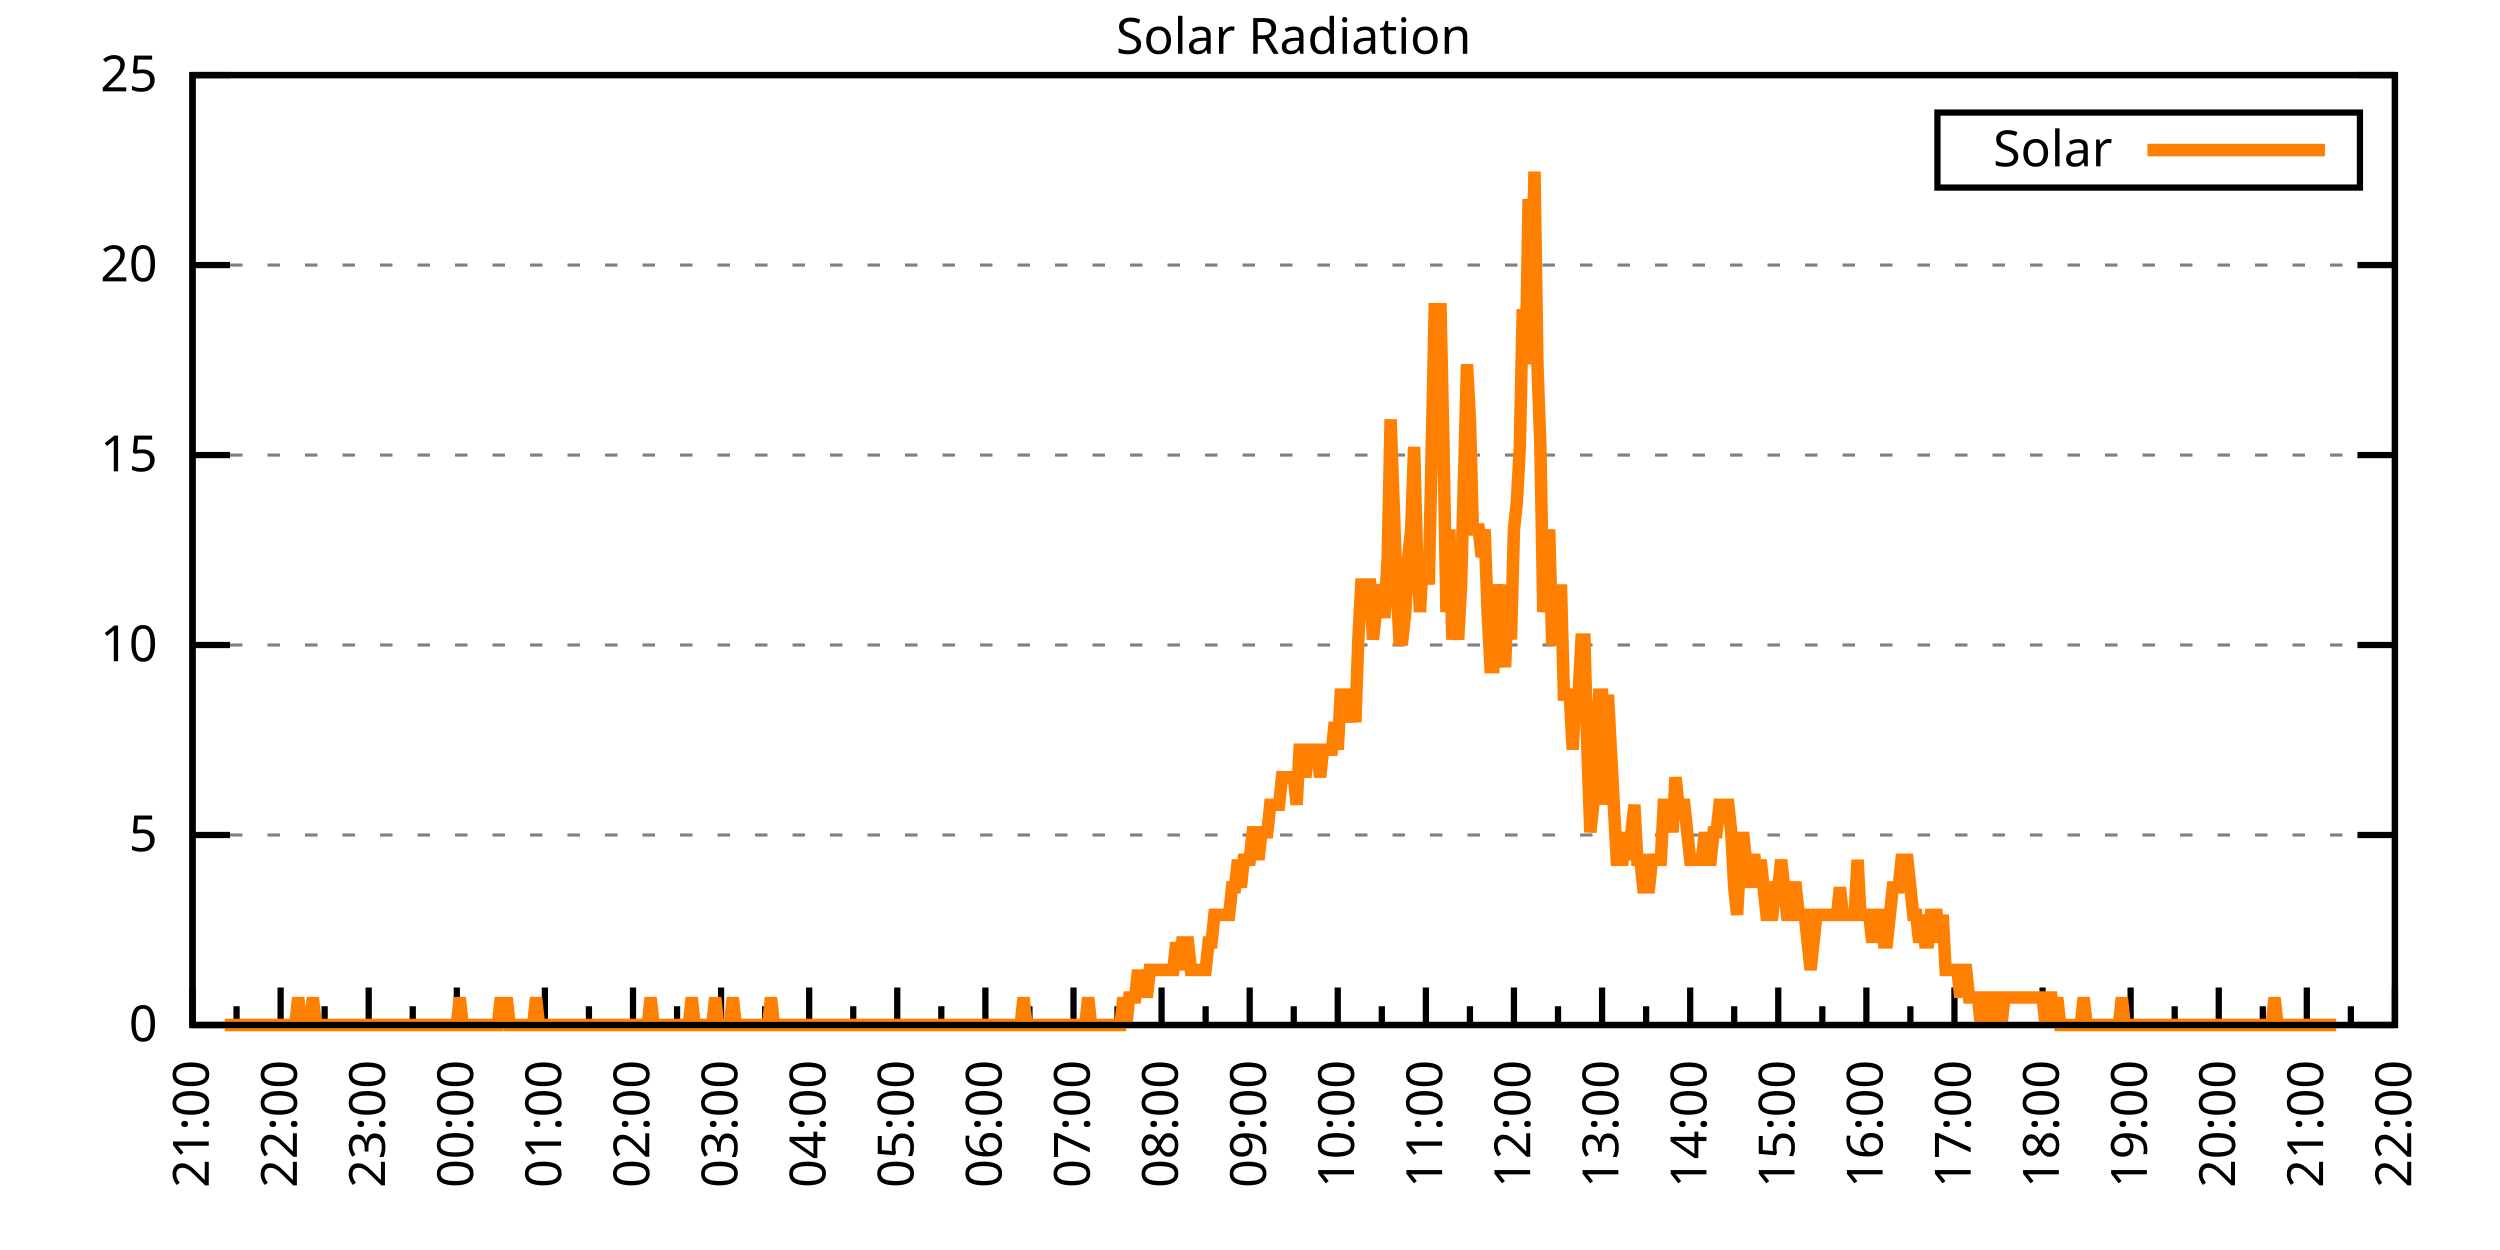
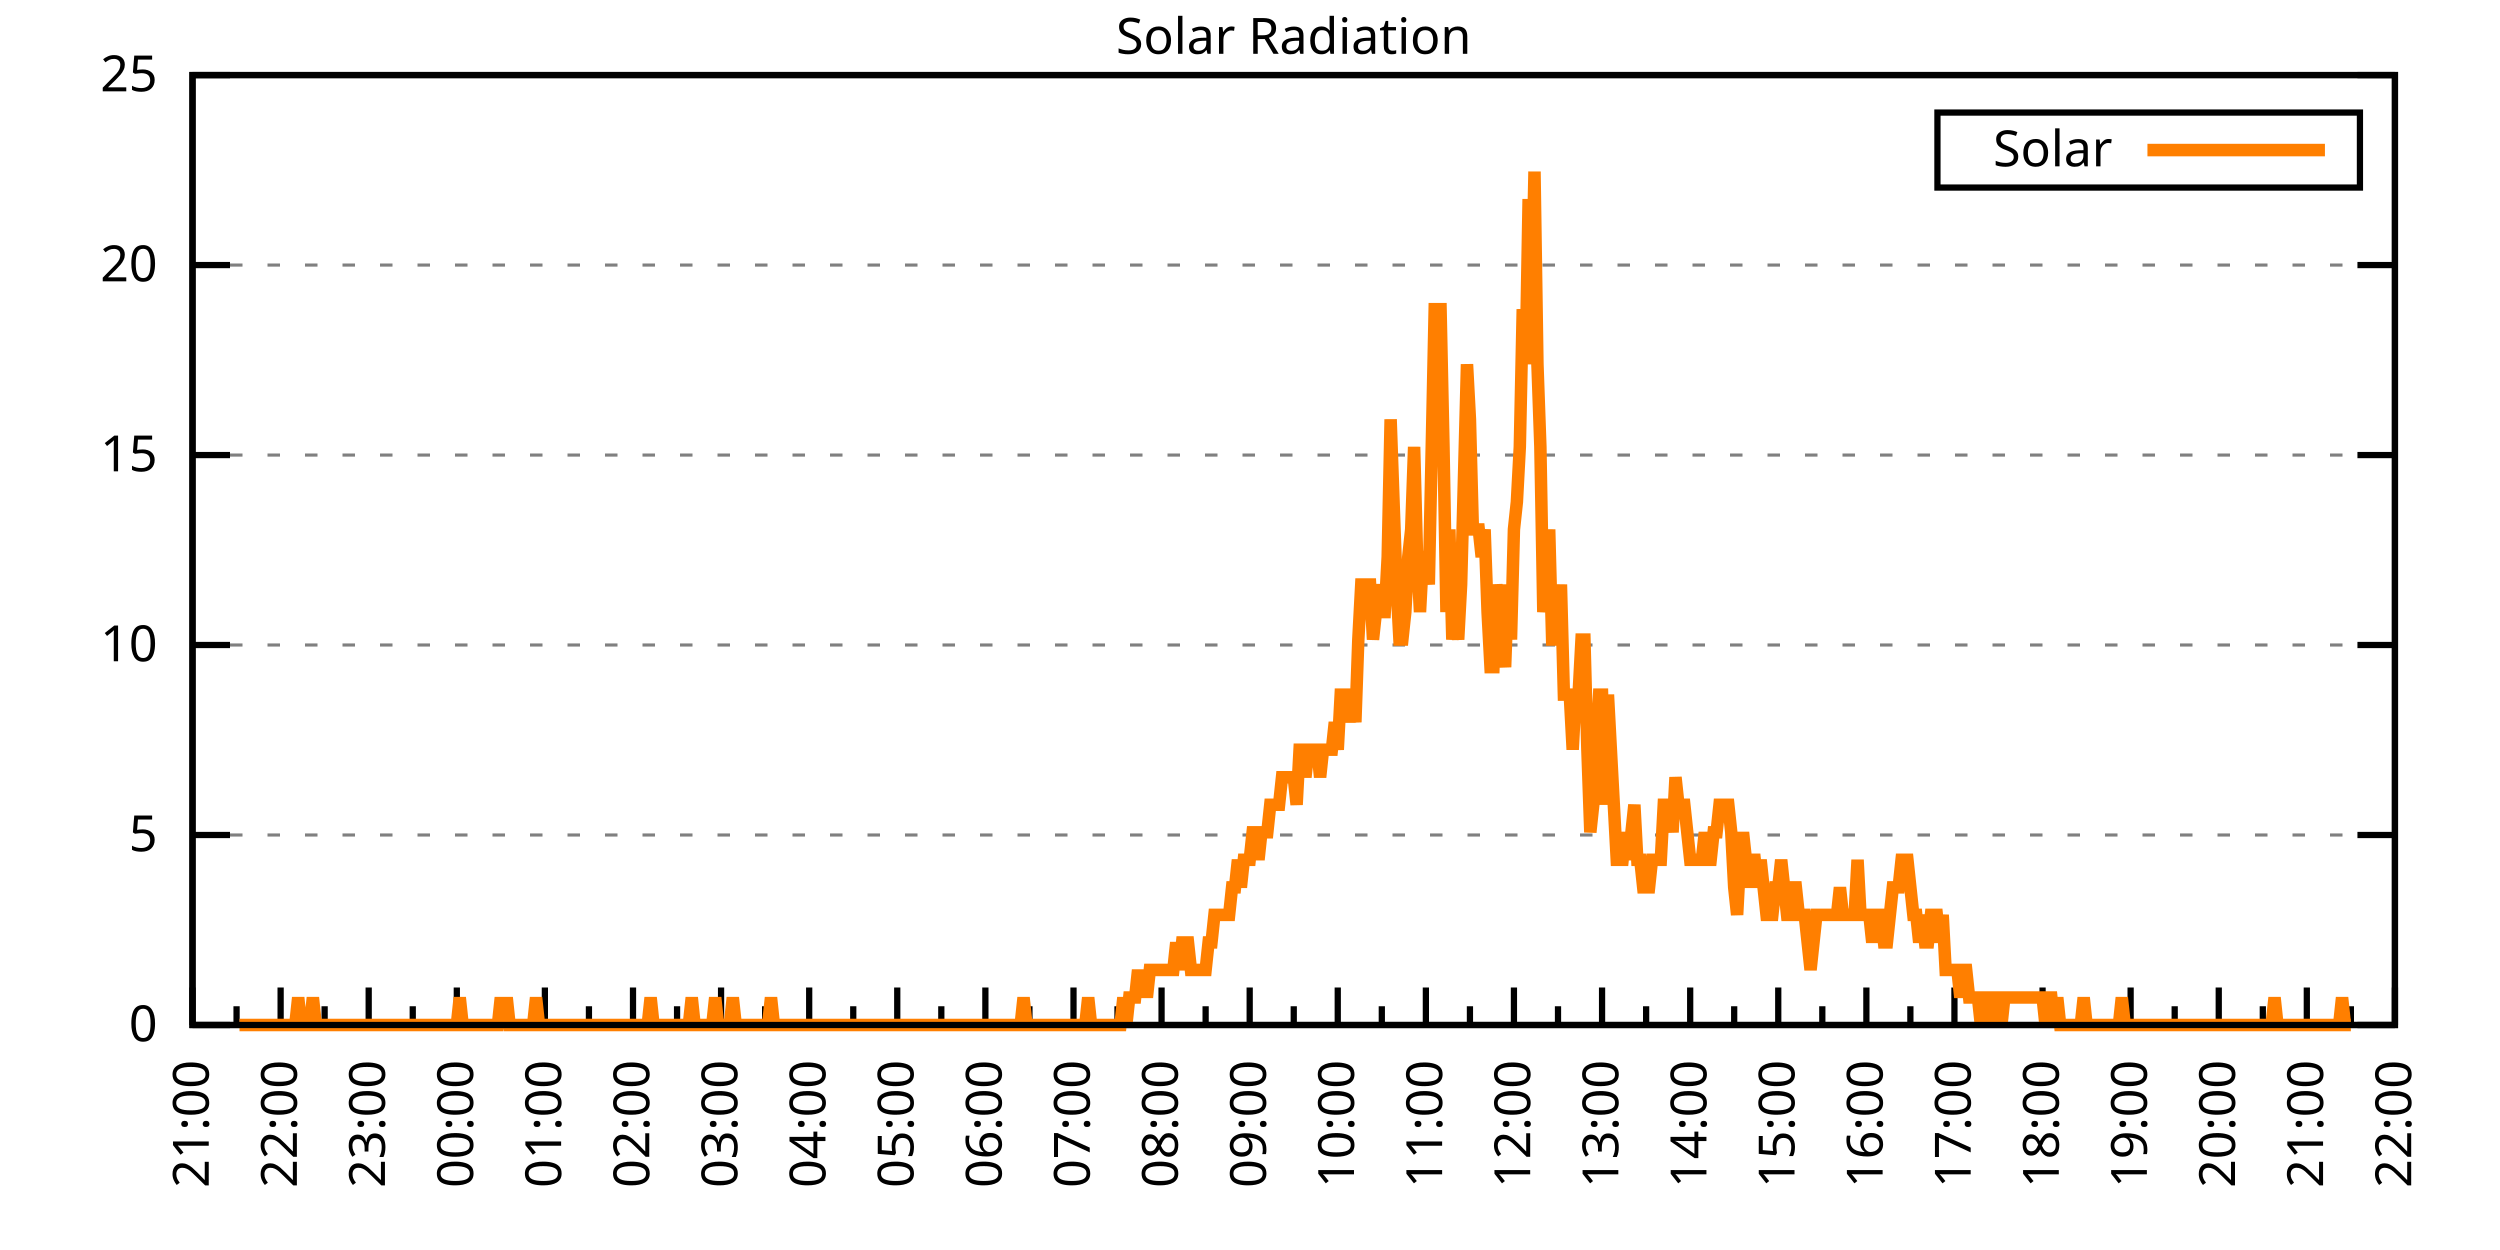
<svg xmlns="http://www.w3.org/2000/svg" xmlns:xlink="http://www.w3.org/1999/xlink" width="400" height="200" viewBox="0 0 400 200">
  <g id="gnuplot_canvas">
    <rect x="0" y="0" width="400" height="200" fill="none" />
    <defs>
      <circle id="gpDot" r="0.5" stroke-width="0.5" stroke="currentColor" />
      <path id="gpPt0" stroke-width="0.333" stroke="currentColor" d="M-1,0 h2 M0,-1 v2" />
      <path id="gpPt1" stroke-width="0.333" stroke="currentColor" d="M-1,-1 L1,1 M1,-1 L-1,1" />
      <path id="gpPt2" stroke-width="0.333" stroke="currentColor" d="M-1,0 L1,0 M0,-1 L0,1 M-1,-1 L1,1 M-1,1 L1,-1" />
      <rect id="gpPt3" stroke-width="0.333" stroke="currentColor" x="-1" y="-1" width="2" height="2" />
      <rect id="gpPt4" stroke-width="0.333" stroke="currentColor" fill="currentColor" x="-1" y="-1" width="2" height="2" />
      <circle id="gpPt5" stroke-width="0.333" stroke="currentColor" cx="0" cy="0" r="1" />
      <use xlink:href="#gpPt5" id="gpPt6" fill="currentColor" stroke="none" />
      <path id="gpPt7" stroke-width="0.333" stroke="currentColor" d="M0,-1.33 L-1.33,0.67 L1.33,0.67 z" />
      <use xlink:href="#gpPt7" id="gpPt8" fill="currentColor" stroke="none" />
      <use xlink:href="#gpPt7" id="gpPt9" stroke="currentColor" transform="rotate(180)" />
      <use xlink:href="#gpPt9" id="gpPt10" fill="currentColor" stroke="none" />
      <use xlink:href="#gpPt3" id="gpPt11" stroke="currentColor" transform="rotate(45)" />
      <use xlink:href="#gpPt11" id="gpPt12" fill="currentColor" stroke="none" />
      <path id="gpPt13" stroke-width="0.333" stroke="currentColor" d="M0,1.330 L1.265,0.411 L0.782,-1.067 L-0.782,-1.076 L-1.265,0.411 z" />
      <use xlink:href="#gpPt13" id="gpPt14" fill="currentColor" stroke="none" />
      <filter id="textbox" filterUnits="objectBoundingBox" x="0" y="0" height="1" width="1">
        <feFlood flood-color="white" flood-opacity="1" result="bgnd" />
        <feComposite in="SourceGraphic" in2="bgnd" operator="atop" />
      </filter>
      <filter id="greybox" filterUnits="objectBoundingBox" x="0" y="0" height="1" width="1">
        <feFlood flood-color="lightgrey" flood-opacity="1" result="grey" />
        <feComposite in="SourceGraphic" in2="grey" operator="atop" />
      </filter>
    </defs>
    <g fill="none" color="white" stroke="currentColor" stroke-width="1.00" stroke-linecap="butt" stroke-linejoin="miter">
</g>
    <g fill="none" color="black" stroke="currentColor" stroke-width="1.00" stroke-linecap="butt" stroke-linejoin="miter">
      <g stroke="none" shape-rendering="crispEdges">
        <polygon fill="rgb(255, 255, 255)" points="30.80,164.00 383.18,164.00 383.18,12.02 30.80,12.02 " />
      </g>
    </g>
    <g fill="none" color="black" stroke="currentColor" stroke-width="1.00" stroke-linecap="butt" stroke-linejoin="miter">
</g>
    <g fill="none" color="black" stroke="black" stroke-width="0.50" stroke-linecap="butt" stroke-linejoin="miter">
</g>
    <g fill="none" color="gray" stroke="currentColor" stroke-width="0.50" stroke-linecap="butt" stroke-linejoin="miter">
      <path stroke="gray" stroke-dasharray="2,4" class="gridline" d="M30.80,164.00 L383.19,164.00  " />
    </g>
    <g fill="none" color="gray" stroke="gray" stroke-width="1.00" stroke-linecap="butt" stroke-linejoin="miter">
</g>
    <g fill="none" color="black" stroke="currentColor" stroke-width="1.00" stroke-linecap="butt" stroke-linejoin="miter">
      <path stroke="black" d="M30.80,164.00 L36.80,164.00 M383.19,164.00 L377.19,164.00  " />
      <g transform="translate(25.20,166.60)" stroke="none" fill="black" font-family="Sans" font-size="8.00" text-anchor="end">
        <text>
          <tspan font-family="Sans"> 0</tspan>
        </text>
      </g>
    </g>
    <g fill="none" color="black" stroke="currentColor" stroke-width="1.00" stroke-linecap="butt" stroke-linejoin="miter">
</g>
    <g fill="none" color="black" stroke="black" stroke-width="0.50" stroke-linecap="butt" stroke-linejoin="miter">
</g>
    <g fill="none" color="gray" stroke="currentColor" stroke-width="0.50" stroke-linecap="butt" stroke-linejoin="miter">
      <path stroke="gray" stroke-dasharray="2,4" class="gridline" d="M30.80,133.60 L383.19,133.60  " />
    </g>
    <g fill="none" color="gray" stroke="gray" stroke-width="1.00" stroke-linecap="butt" stroke-linejoin="miter">
</g>
    <g fill="none" color="black" stroke="currentColor" stroke-width="1.00" stroke-linecap="butt" stroke-linejoin="miter">
      <path stroke="black" d="M30.80,133.60 L36.80,133.60 M383.19,133.60 L377.19,133.60  " />
      <g transform="translate(25.20,136.20)" stroke="none" fill="black" font-family="Sans" font-size="8.00" text-anchor="end">
        <text>
          <tspan font-family="Sans"> 5</tspan>
        </text>
      </g>
    </g>
    <g fill="none" color="black" stroke="currentColor" stroke-width="1.00" stroke-linecap="butt" stroke-linejoin="miter">
</g>
    <g fill="none" color="black" stroke="black" stroke-width="0.50" stroke-linecap="butt" stroke-linejoin="miter">
</g>
    <g fill="none" color="gray" stroke="currentColor" stroke-width="0.50" stroke-linecap="butt" stroke-linejoin="miter">
      <path stroke="gray" stroke-dasharray="2,4" class="gridline" d="M30.80,103.20 L383.19,103.20  " />
    </g>
    <g fill="none" color="gray" stroke="gray" stroke-width="1.00" stroke-linecap="butt" stroke-linejoin="miter">
</g>
    <g fill="none" color="black" stroke="currentColor" stroke-width="1.00" stroke-linecap="butt" stroke-linejoin="miter">
      <path stroke="black" d="M30.80,103.20 L36.80,103.20 M383.19,103.20 L377.19,103.20  " />
      <g transform="translate(25.20,105.80)" stroke="none" fill="black" font-family="Sans" font-size="8.00" text-anchor="end">
        <text>
          <tspan font-family="Sans"> 10</tspan>
        </text>
      </g>
    </g>
    <g fill="none" color="black" stroke="currentColor" stroke-width="1.00" stroke-linecap="butt" stroke-linejoin="miter">
</g>
    <g fill="none" color="black" stroke="black" stroke-width="0.50" stroke-linecap="butt" stroke-linejoin="miter">
</g>
    <g fill="none" color="gray" stroke="currentColor" stroke-width="0.50" stroke-linecap="butt" stroke-linejoin="miter">
      <path stroke="gray" stroke-dasharray="2,4" class="gridline" d="M30.80,72.81 L383.19,72.81  " />
    </g>
    <g fill="none" color="gray" stroke="gray" stroke-width="1.00" stroke-linecap="butt" stroke-linejoin="miter">
</g>
    <g fill="none" color="black" stroke="currentColor" stroke-width="1.00" stroke-linecap="butt" stroke-linejoin="miter">
      <path stroke="black" d="M30.80,72.81 L36.80,72.81 M383.19,72.81 L377.19,72.81  " />
      <g transform="translate(25.20,75.41)" stroke="none" fill="black" font-family="Sans" font-size="8.00" text-anchor="end">
        <text>
          <tspan font-family="Sans"> 15</tspan>
        </text>
      </g>
    </g>
    <g fill="none" color="black" stroke="currentColor" stroke-width="1.00" stroke-linecap="butt" stroke-linejoin="miter">
</g>
    <g fill="none" color="black" stroke="black" stroke-width="0.50" stroke-linecap="butt" stroke-linejoin="miter">
</g>
    <g fill="none" color="gray" stroke="currentColor" stroke-width="0.50" stroke-linecap="butt" stroke-linejoin="miter">
      <path stroke="gray" stroke-dasharray="2,4" class="gridline" d="M30.80,42.41 L383.19,42.41  " />
    </g>
    <g fill="none" color="gray" stroke="gray" stroke-width="1.00" stroke-linecap="butt" stroke-linejoin="miter">
</g>
    <g fill="none" color="black" stroke="currentColor" stroke-width="1.00" stroke-linecap="butt" stroke-linejoin="miter">
      <path stroke="black" d="M30.80,42.41 L36.80,42.41 M383.19,42.41 L377.19,42.41  " />
      <g transform="translate(25.20,45.01)" stroke="none" fill="black" font-family="Sans" font-size="8.00" text-anchor="end">
        <text>
          <tspan font-family="Sans"> 20</tspan>
        </text>
      </g>
    </g>
    <g fill="none" color="black" stroke="currentColor" stroke-width="1.00" stroke-linecap="butt" stroke-linejoin="miter">
</g>
    <g fill="none" color="black" stroke="black" stroke-width="0.50" stroke-linecap="butt" stroke-linejoin="miter">
</g>
    <g fill="none" color="gray" stroke="currentColor" stroke-width="0.50" stroke-linecap="butt" stroke-linejoin="miter">
      <path stroke="gray" stroke-dasharray="2,4" class="gridline" d="M30.80,12.01 L383.19,12.01  " />
    </g>
    <g fill="none" color="gray" stroke="gray" stroke-width="1.00" stroke-linecap="butt" stroke-linejoin="miter">
</g>
    <g fill="none" color="black" stroke="currentColor" stroke-width="1.00" stroke-linecap="butt" stroke-linejoin="miter">
      <path stroke="black" d="M30.80,12.01 L36.80,12.01 M383.19,12.01 L377.19,12.01  " />
      <g transform="translate(25.20,14.61)" stroke="none" fill="black" font-family="Sans" font-size="8.00" text-anchor="end">
        <text>
          <tspan font-family="Sans"> 25</tspan>
        </text>
      </g>
    </g>
    <g fill="none" color="black" stroke="currentColor" stroke-width="1.00" stroke-linecap="butt" stroke-linejoin="miter">
      <path stroke="black" d="M30.80,164.00 L30.80,158.00  " />
      <g transform="translate(33.40,169.60) rotate(270)" stroke="none" fill="black" font-family="Sans" font-size="8.00" text-anchor="end">
        <text>
          <tspan font-family="Sans">21:00</tspan>
        </text>
      </g>
    </g>
    <g fill="none" color="black" stroke="currentColor" stroke-width="1.00" stroke-linecap="butt" stroke-linejoin="miter">
      <path stroke="black" d="M37.85,164.00 L37.85,161.00 M44.90,164.00 L44.90,158.00  " />
      <g transform="translate(47.50,169.60) rotate(270)" stroke="none" fill="black" font-family="Sans" font-size="8.00" text-anchor="end">
        <text>
          <tspan font-family="Sans">22:00</tspan>
        </text>
      </g>
    </g>
    <g fill="none" color="black" stroke="currentColor" stroke-width="1.00" stroke-linecap="butt" stroke-linejoin="miter">
      <path stroke="black" d="M51.94,164.00 L51.94,161.00 M58.99,164.00 L58.99,158.00  " />
      <g transform="translate(61.59,169.60) rotate(270)" stroke="none" fill="black" font-family="Sans" font-size="8.00" text-anchor="end">
        <text>
          <tspan font-family="Sans">23:00</tspan>
        </text>
      </g>
    </g>
    <g fill="none" color="black" stroke="currentColor" stroke-width="1.00" stroke-linecap="butt" stroke-linejoin="miter">
      <path stroke="black" d="M66.04,164.00 L66.04,161.00 M73.09,164.00 L73.09,158.00  " />
      <g transform="translate(75.69,169.60) rotate(270)" stroke="none" fill="black" font-family="Sans" font-size="8.00" text-anchor="end">
        <text>
          <tspan font-family="Sans">00:00</tspan>
        </text>
      </g>
    </g>
    <g fill="none" color="black" stroke="currentColor" stroke-width="1.00" stroke-linecap="butt" stroke-linejoin="miter">
      <path stroke="black" d="M80.13,164.00 L80.13,161.00 M87.18,164.00 L87.18,158.00  " />
      <g transform="translate(89.78,169.60) rotate(270)" stroke="none" fill="black" font-family="Sans" font-size="8.00" text-anchor="end">
        <text>
          <tspan font-family="Sans">01:00</tspan>
        </text>
      </g>
    </g>
    <g fill="none" color="black" stroke="currentColor" stroke-width="1.00" stroke-linecap="butt" stroke-linejoin="miter">
      <path stroke="black" d="M94.23,164.00 L94.23,161.00 M101.28,164.00 L101.28,158.00  " />
      <g transform="translate(103.88,169.60) rotate(270)" stroke="none" fill="black" font-family="Sans" font-size="8.00" text-anchor="end">
        <text>
          <tspan font-family="Sans">02:00</tspan>
        </text>
      </g>
    </g>
    <g fill="none" color="black" stroke="currentColor" stroke-width="1.00" stroke-linecap="butt" stroke-linejoin="miter">
      <path stroke="black" d="M108.33,164.00 L108.33,161.00 M115.37,164.00 L115.37,158.00  " />
      <g transform="translate(117.97,169.60) rotate(270)" stroke="none" fill="black" font-family="Sans" font-size="8.00" text-anchor="end">
        <text>
          <tspan font-family="Sans">03:00</tspan>
        </text>
      </g>
    </g>
    <g fill="none" color="black" stroke="currentColor" stroke-width="1.00" stroke-linecap="butt" stroke-linejoin="miter">
      <path stroke="black" d="M122.42,164.00 L122.42,161.00 M129.47,164.00 L129.47,158.00  " />
      <g transform="translate(132.07,169.60) rotate(270)" stroke="none" fill="black" font-family="Sans" font-size="8.00" text-anchor="end">
        <text>
          <tspan font-family="Sans">04:00</tspan>
        </text>
      </g>
    </g>
    <g fill="none" color="black" stroke="currentColor" stroke-width="1.00" stroke-linecap="butt" stroke-linejoin="miter">
      <path stroke="black" d="M136.52,164.00 L136.52,161.00 M143.56,164.00 L143.56,158.00  " />
      <g transform="translate(146.16,169.60) rotate(270)" stroke="none" fill="black" font-family="Sans" font-size="8.00" text-anchor="end">
        <text>
          <tspan font-family="Sans">05:00</tspan>
        </text>
      </g>
    </g>
    <g fill="none" color="black" stroke="currentColor" stroke-width="1.00" stroke-linecap="butt" stroke-linejoin="miter">
      <path stroke="black" d="M150.61,164.00 L150.61,161.00 M157.66,164.00 L157.66,158.00  " />
      <g transform="translate(160.26,169.60) rotate(270)" stroke="none" fill="black" font-family="Sans" font-size="8.00" text-anchor="end">
        <text>
          <tspan font-family="Sans">06:00</tspan>
        </text>
      </g>
    </g>
    <g fill="none" color="black" stroke="currentColor" stroke-width="1.00" stroke-linecap="butt" stroke-linejoin="miter">
      <path stroke="black" d="M164.71,164.00 L164.71,161.00 M171.76,164.00 L171.76,158.00  " />
      <g transform="translate(174.36,169.60) rotate(270)" stroke="none" fill="black" font-family="Sans" font-size="8.00" text-anchor="end">
        <text>
          <tspan font-family="Sans">07:00</tspan>
        </text>
      </g>
    </g>
    <g fill="none" color="black" stroke="currentColor" stroke-width="1.00" stroke-linecap="butt" stroke-linejoin="miter">
      <path stroke="black" d="M178.80,164.00 L178.80,161.00 M185.85,164.00 L185.85,158.00  " />
      <g transform="translate(188.45,169.60) rotate(270)" stroke="none" fill="black" font-family="Sans" font-size="8.00" text-anchor="end">
        <text>
          <tspan font-family="Sans">08:00</tspan>
        </text>
      </g>
    </g>
    <g fill="none" color="black" stroke="currentColor" stroke-width="1.00" stroke-linecap="butt" stroke-linejoin="miter">
      <path stroke="black" d="M192.90,164.00 L192.90,161.00 M199.95,164.00 L199.95,158.00  " />
      <g transform="translate(202.55,169.60) rotate(270)" stroke="none" fill="black" font-family="Sans" font-size="8.00" text-anchor="end">
        <text>
          <tspan font-family="Sans">09:00</tspan>
        </text>
      </g>
    </g>
    <g fill="none" color="black" stroke="currentColor" stroke-width="1.00" stroke-linecap="butt" stroke-linejoin="miter">
      <path stroke="black" d="M207.00,164.00 L207.00,161.00 M214.04,164.00 L214.04,158.00  " />
      <g transform="translate(216.64,169.60) rotate(270)" stroke="none" fill="black" font-family="Sans" font-size="8.00" text-anchor="end">
        <text>
          <tspan font-family="Sans">10:00</tspan>
        </text>
      </g>
    </g>
    <g fill="none" color="black" stroke="currentColor" stroke-width="1.00" stroke-linecap="butt" stroke-linejoin="miter">
      <path stroke="black" d="M221.09,164.00 L221.09,161.00 M228.14,164.00 L228.14,158.00  " />
      <g transform="translate(230.74,169.60) rotate(270)" stroke="none" fill="black" font-family="Sans" font-size="8.00" text-anchor="end">
        <text>
          <tspan font-family="Sans">11:00</tspan>
        </text>
      </g>
    </g>
    <g fill="none" color="black" stroke="currentColor" stroke-width="1.00" stroke-linecap="butt" stroke-linejoin="miter">
      <path stroke="black" d="M235.19,164.00 L235.19,161.00 M242.23,164.00 L242.23,158.00  " />
      <g transform="translate(244.83,169.60) rotate(270)" stroke="none" fill="black" font-family="Sans" font-size="8.00" text-anchor="end">
        <text>
          <tspan font-family="Sans">12:00</tspan>
        </text>
      </g>
    </g>
    <g fill="none" color="black" stroke="currentColor" stroke-width="1.00" stroke-linecap="butt" stroke-linejoin="miter">
      <path stroke="black" d="M249.28,164.00 L249.28,161.00 M256.33,164.00 L256.33,158.00  " />
      <g transform="translate(258.93,169.60) rotate(270)" stroke="none" fill="black" font-family="Sans" font-size="8.00" text-anchor="end">
        <text>
          <tspan font-family="Sans">13:00</tspan>
        </text>
      </g>
    </g>
    <g fill="none" color="black" stroke="currentColor" stroke-width="1.00" stroke-linecap="butt" stroke-linejoin="miter">
      <path stroke="black" d="M263.38,164.00 L263.38,161.00 M270.43,164.00 L270.43,158.00  " />
      <g transform="translate(273.03,169.60) rotate(270)" stroke="none" fill="black" font-family="Sans" font-size="8.00" text-anchor="end">
        <text>
          <tspan font-family="Sans">14:00</tspan>
        </text>
      </g>
    </g>
    <g fill="none" color="black" stroke="currentColor" stroke-width="1.00" stroke-linecap="butt" stroke-linejoin="miter">
      <path stroke="black" d="M277.47,164.00 L277.47,161.00 M284.52,164.00 L284.52,158.00  " />
      <g transform="translate(287.12,169.60) rotate(270)" stroke="none" fill="black" font-family="Sans" font-size="8.00" text-anchor="end">
        <text>
          <tspan font-family="Sans">15:00</tspan>
        </text>
      </g>
    </g>
    <g fill="none" color="black" stroke="currentColor" stroke-width="1.00" stroke-linecap="butt" stroke-linejoin="miter">
      <path stroke="black" d="M291.57,164.00 L291.57,161.00 M298.62,164.00 L298.62,158.00  " />
      <g transform="translate(301.22,169.60) rotate(270)" stroke="none" fill="black" font-family="Sans" font-size="8.00" text-anchor="end">
        <text>
          <tspan font-family="Sans">16:00</tspan>
        </text>
      </g>
    </g>
    <g fill="none" color="black" stroke="currentColor" stroke-width="1.00" stroke-linecap="butt" stroke-linejoin="miter">
      <path stroke="black" d="M305.66,164.00 L305.66,161.00 M312.71,164.00 L312.71,158.00  " />
      <g transform="translate(315.31,169.60) rotate(270)" stroke="none" fill="black" font-family="Sans" font-size="8.00" text-anchor="end">
        <text>
          <tspan font-family="Sans">17:00</tspan>
        </text>
      </g>
    </g>
    <g fill="none" color="black" stroke="currentColor" stroke-width="1.00" stroke-linecap="butt" stroke-linejoin="miter">
      <path stroke="black" d="M319.76,164.00 L319.76,161.00 M326.81,164.00 L326.81,158.00  " />
      <g transform="translate(329.41,169.60) rotate(270)" stroke="none" fill="black" font-family="Sans" font-size="8.00" text-anchor="end">
        <text>
          <tspan font-family="Sans">18:00</tspan>
        </text>
      </g>
    </g>
    <g fill="none" color="black" stroke="currentColor" stroke-width="1.00" stroke-linecap="butt" stroke-linejoin="miter">
      <path stroke="black" d="M333.86,164.00 L333.86,161.00 M340.90,164.00 L340.90,158.00  " />
      <g transform="translate(343.50,169.60) rotate(270)" stroke="none" fill="black" font-family="Sans" font-size="8.00" text-anchor="end">
        <text>
          <tspan font-family="Sans">19:00</tspan>
        </text>
      </g>
    </g>
    <g fill="none" color="black" stroke="currentColor" stroke-width="1.00" stroke-linecap="butt" stroke-linejoin="miter">
      <path stroke="black" d="M347.95,164.00 L347.95,161.00 M355.00,164.00 L355.00,158.00  " />
      <g transform="translate(357.60,169.60) rotate(270)" stroke="none" fill="black" font-family="Sans" font-size="8.00" text-anchor="end">
        <text>
          <tspan font-family="Sans">20:00</tspan>
        </text>
      </g>
    </g>
    <g fill="none" color="black" stroke="currentColor" stroke-width="1.00" stroke-linecap="butt" stroke-linejoin="miter">
      <path stroke="black" d="M362.05,164.00 L362.05,161.00 M369.09,164.00 L369.09,158.00  " />
      <g transform="translate(371.69,169.60) rotate(270)" stroke="none" fill="black" font-family="Sans" font-size="8.00" text-anchor="end">
        <text>
          <tspan font-family="Sans">21:00</tspan>
        </text>
      </g>
    </g>
    <g fill="none" color="black" stroke="currentColor" stroke-width="1.00" stroke-linecap="butt" stroke-linejoin="miter">
      <path stroke="black" d="M376.14,164.00 L376.14,161.00 M383.19,164.00 L383.19,158.00  " />
      <g transform="translate(385.79,169.60) rotate(270)" stroke="none" fill="black" font-family="Sans" font-size="8.00" text-anchor="end">
        <text>
          <tspan font-family="Sans">22:00</tspan>
        </text>
      </g>
    </g>
    <g fill="none" color="black" stroke="currentColor" stroke-width="1.00" stroke-linecap="butt" stroke-linejoin="miter">
</g>
    <g fill="none" color="black" stroke="currentColor" stroke-width="1.00" stroke-linecap="butt" stroke-linejoin="miter">
      <path stroke="black" d="M30.80,12.01 L30.80,164.00 L383.19,164.00 L383.19,12.01 L30.80,12.01 Z  " />
    </g>
    <g fill="none" color="black" stroke="currentColor" stroke-width="1.00" stroke-linecap="butt" stroke-linejoin="miter">
      <g transform="translate(6.80,88.01) rotate(270)" stroke="none" fill="black" font-family="Sans" font-size="8.00" text-anchor="middle">
        <text />
      </g>
    </g>
    <g fill="none" color="black" stroke="currentColor" stroke-width="1.00" stroke-linecap="butt" stroke-linejoin="miter">
</g>
    <g fill="none" color="black" stroke="currentColor" stroke-width="1.00" stroke-linecap="butt" stroke-linejoin="miter">
      <path stroke="black" d="M309.99,30.01 L309.99,18.01 L377.59,18.01 L377.59,30.01 L309.99,30.01 Z  " />
    </g>
    <g id="Solar_Radiation_plot_1">
      <g fill="none" color="white" stroke="black" stroke-width="2.00" stroke-linecap="butt" stroke-linejoin="miter">
</g>
      <g fill="none" color="black" stroke="currentColor" stroke-width="2.00" stroke-linecap="butt" stroke-linejoin="miter">
        <g transform="translate(337.99,26.61)" stroke="none" fill="black" font-family="Sans" font-size="8.00" text-anchor="end">
          <text>
            <tspan font-family="Sans">Solar</tspan>
          </text>
        </g>
      </g>
      <g fill="none" color="black" stroke="currentColor" stroke-width="2.00" stroke-linecap="butt" stroke-linejoin="miter">
-         <path stroke="rgb(255, 127,   0)" d="M343.59,24.01 L371.99,24.01 M35.97,164.00 L36.44,164.00 L36.91,164.00 L37.38,164.00 L37.85,164.00 L38.32,164.00   L38.79,164.00 L39.26,164.00 L39.73,164.00 L40.20,164.00 L40.67,164.00 L41.14,164.00 L41.61,164.00 L42.08,164.00   L42.55,164.00 L43.02,164.00 L43.49,164.00 L43.96,164.00 L44.43,164.00 L44.90,164.00 L45.37,164.00 L45.84,164.00   L46.31,164.00 L46.78,164.00 L47.24,164.00 L47.71,159.60 L48.18,164.00 L48.65,164.00 L49.12,164.00 L49.59,164.00   L50.06,159.60 L50.53,164.00 L51.00,164.00 L51.47,164.00 L51.94,164.00 L52.41,164.00 L52.88,164.00 L53.35,164.00   L53.82,164.00 L54.29,164.00 L54.76,164.00 L55.23,164.00 L55.70,164.00 L56.17,164.00 L56.64,164.00 L57.11,164.00   L57.58,164.00 L58.05,164.00 L58.52,164.00 L58.99,164.00 L59.46,164.00 L59.93,164.00 L60.40,164.00 L60.87,164.00   L61.34,164.00 L61.81,164.00 L62.28,164.00 L62.75,164.00 L63.22,164.00 L63.69,164.00 L64.16,164.00 L64.63,164.00   L65.10,164.00 L65.57,164.00 L66.04,164.00 L66.51,164.00 L66.98,164.00 L67.45,164.00 L67.92,164.00 L68.39,164.00   L68.86,164.00 L69.33,164.00 L69.80,164.00 L70.27,164.00 L70.74,164.00 L71.21,164.00 L71.68,164.00 L72.15,164.00   L72.62,164.00 L73.09,164.00 L73.56,159.60 L74.03,164.00 L74.50,164.00 L74.97,164.00 L75.44,164.00 L75.91,164.00   L76.38,164.00 L76.85,164.00 L77.32,164.00 L77.79,164.00 L78.26,164.00 L78.73,164.00 L79.19,164.00 L79.66,164.00   L80.13,159.60 L80.60,164.00 L81.07,159.60 L81.54,164.00 L82.01,164.00 L82.48,164.00 L82.95,164.00 L83.42,164.00   L83.89,164.00 L84.36,164.00 L84.83,164.00 L85.30,164.00 L85.77,159.60 L86.24,164.00 L86.71,164.00 L87.18,164.00   L87.65,164.00 L88.12,164.00 L88.59,164.00 L89.06,164.00 L89.53,164.00 L90.00,164.00 L90.47,164.00 L90.94,164.00   L91.41,164.00 L91.88,164.00 L92.35,164.00 L92.82,164.00 L93.29,164.00 L93.76,164.00 L94.23,164.00 L94.70,164.00   L95.17,164.00 L95.64,164.00 L96.11,164.00 L96.58,164.00 L97.05,164.00 L97.52,164.00 L97.99,164.00 L98.46,164.00   L98.93,164.00 L99.40,164.00 L99.87,164.00 L100.34,164.00 L100.81,164.00 L101.28,164.00 L101.75,164.00 L102.22,164.00   L102.69,164.00 L103.16,164.00 L103.63,164.00 L104.10,159.60 L104.57,164.00 L105.04,164.00 L105.51,164.00 L105.98,164.00   L106.45,164.00 L106.92,164.00 L107.39,164.00 L107.86,164.00 L108.33,164.00 L108.80,164.00 L109.27,164.00 L109.74,164.00   L110.21,164.00 L110.68,159.60 L111.14,164.00 L111.61,164.00 L112.08,164.00 L112.55,164.00 L113.02,164.00 L113.49,164.00   L113.96,164.00 L114.43,159.60 L114.90,164.00 L115.37,164.00 L115.84,164.00 L116.31,164.00 L116.78,164.00 L117.25,159.60   L117.72,164.00 L118.19,164.00 L118.66,164.00 L119.13,164.00 L119.60,164.00 L120.07,164.00 L120.54,164.00 L121.01,164.00   L121.48,164.00 L121.95,164.00 L122.42,164.00 L122.89,164.00 L123.36,159.60 L123.83,164.00 L124.30,164.00 L124.77,164.00   L125.24,164.00 L125.71,164.00 L126.18,164.00 L126.65,164.00 L127.12,164.00 L127.59,164.00 L128.06,164.00 L128.53,164.00   L129.00,164.00 L129.47,164.00 L129.94,164.00 L130.41,164.00 L130.88,164.00 L131.35,164.00 L131.82,164.00 L132.29,164.00   L132.76,164.00 L133.23,164.00 L133.70,164.00 L134.17,164.00 L134.64,164.00 L135.11,164.00 L135.58,164.00 L136.05,164.00   L136.52,164.00 L136.99,164.00 L137.46,164.00 L137.93,164.00 L138.40,164.00 L138.87,164.00 L139.34,164.00 L139.81,164.00   L140.28,164.00 L140.75,164.00 L141.22,164.00 L141.69,164.00 L142.16,164.00 L142.63,164.00 L143.09,164.00 L143.56,164.00   L144.03,164.00 L144.50,164.00 L144.97,164.00 L145.44,164.00 L145.91,164.00 L146.38,164.00 L146.85,164.00 L147.32,164.00   L147.79,164.00 L148.26,164.00 L148.73,164.00 L149.20,164.00 L149.67,164.00 L150.14,164.00 L150.61,164.00 L151.08,164.00   L151.55,164.00 L152.02,164.00 L152.49,164.00 L152.96,164.00 L153.43,164.00 L153.90,164.00 L154.37,164.00 L154.84,164.00   L155.31,164.00 L155.78,164.00 L156.25,164.00 L156.72,164.00 L157.19,164.00 L157.66,164.00 L158.13,164.00 L158.60,164.00   L159.07,164.00 L159.54,164.00 L160.01,164.00 L160.48,164.00 L160.95,164.00 L161.42,164.00 L161.89,164.00 L162.36,164.00   L162.83,164.00 L163.30,164.00 L163.77,159.60 L164.24,164.00 L164.71,164.00 L165.18,164.00 L165.65,164.00 L166.12,164.00   L166.59,164.00 L167.06,164.00 L167.53,164.00 L168.00,164.00 L168.47,164.00 L168.94,164.00 L169.41,164.00 L169.88,164.00   L170.35,164.00 L170.82,164.00 L171.29,164.00 L171.76,164.00 L172.23,164.00 L172.70,164.00 L173.17,164.00 L173.64,164.00   L174.11,159.60 L174.58,164.00 L175.04,164.00 L175.51,164.00 L175.98,164.00 L176.45,164.00 L176.92,164.00 L177.39,164.00   L177.86,164.00 L178.33,164.00 L178.80,164.00 L179.27,164.00 L179.74,159.60 L180.21,164.00 L180.68,159.60 L181.15,159.60   L181.62,159.60 L182.09,155.19 L182.56,159.60 L183.03,155.19 L183.50,159.60 L183.97,155.19 L184.44,155.19 L184.91,155.19   L185.38,155.19 L185.85,155.19 L186.32,155.19 L186.79,155.19 L187.26,155.19 L187.73,155.19 L188.20,150.79 L188.67,155.19   L189.14,150.79 L189.61,150.79 L190.08,150.79 L190.55,155.19 L191.02,155.19 L191.49,155.19 L191.96,155.19 L192.43,155.19   L192.90,155.19 L193.37,150.79 L193.84,150.79 L194.31,146.38 L194.78,146.38 L195.25,146.38 L195.72,146.38 L196.19,146.38   L196.66,146.38 L197.13,141.98 L197.60,141.98 L198.07,137.57 L198.54,141.98 L199.01,137.57 L199.48,137.57 L199.95,137.57   L200.42,133.17 L200.89,133.17 L201.36,137.57 L201.83,133.17 L202.30,133.17 L202.77,133.17 L203.24,128.76 L203.71,128.76   L204.18,128.76 L204.65,128.76 L205.12,124.36 L205.59,124.36 L206.06,124.36 L206.53,124.36 L207.00,124.36 L207.46,128.76   L207.93,119.95 L208.40,119.95 L208.87,124.36 L209.34,119.95 L209.81,119.95 L210.28,119.95 L210.75,119.95 L211.22,124.36   L211.69,119.95 L212.16,119.95 L212.63,119.95 L213.10,119.95 L213.57,115.55 L214.04,119.95 L214.51,111.14 L214.98,111.14   L215.45,111.14 L215.92,115.55 L216.39,111.14 L216.86,115.55 L217.33,102.33 L217.80,93.52 L218.27,93.52 L218.74,93.52   L219.21,93.52 L219.68,102.33 L220.15,97.93 L220.62,93.52 L221.09,97.93 L221.56,97.93 L222.03,89.12 L222.50,67.09   L222.97,80.31 L223.44,93.52 L223.91,102.33 L224.38,102.33 L224.85,97.93 L225.32,89.12 L225.79,84.71 L226.26,71.50   L226.73,89.12 L227.20,97.93 L227.67,89.12 L228.14,89.12 L228.61,93.52 L229.08,71.50 L229.55,49.47 L230.02,49.47   L230.49,49.47 L230.96,71.50 L231.43,97.93 L231.90,84.71 L232.37,102.33 L232.84,97.93 L233.31,102.33 L233.78,93.52   L234.25,75.90 L234.72,58.28 L235.19,67.09 L235.66,84.71 L236.13,84.71 L236.60,84.71 L237.07,89.12 L237.54,84.71   L238.01,97.93 L238.48,106.74 L238.95,106.74 L239.41,93.52 L239.88,97.93 L240.35,102.33 L240.82,106.74 L241.29,93.52   L241.76,102.33 L242.23,84.71 L242.70,80.31 L243.17,71.50 L243.64,49.47 L244.11,58.28 L244.58,31.85 L245.05,49.47   L245.52,27.45 L245.99,58.28 L246.46,71.50 L246.93,97.93 L247.40,93.52 L247.87,84.71 L248.34,102.33 L248.81,102.33   L249.28,102.33 L249.75,93.52 L250.22,111.14 L250.69,111.14 L251.16,111.14 L251.63,119.95 L252.10,111.14 L252.57,111.14   L253.04,102.33 L253.51,102.33 L253.98,119.95 L254.45,133.17 L254.92,128.76 L255.39,119.95 L255.86,111.14 L256.33,111.14   L256.80,128.76 L257.27,111.14 L257.74,119.95 L258.21,128.76 L258.68,137.57 L259.15,137.57 L259.62,137.57 L260.09,133.17   L260.56,137.57 L261.03,133.17 L261.50,128.76 L261.97,137.57 L262.44,137.57 L262.91,141.98 L263.38,141.98 L263.85,141.98   L264.32,137.57 L264.79,137.57 L265.26,137.57 L265.73,137.57 L266.20,128.76 L266.67,128.76 L267.14,128.76 L267.61,133.17   L268.08,124.36 L268.55,128.76 L269.02,128.76 L269.49,128.76 L269.96,133.17 L270.43,137.57 L270.90,137.57 L271.36,137.57   L271.83,137.57 L272.30,137.57 L272.77,133.17 L273.24,137.57 L273.71,137.57 L274.18,133.17 L274.65,133.17 L275.12,128.76   L275.59,128.76 L276.06,128.76 L276.53,128.76 L277.00,133.17 L277.47,141.98 L277.94,146.38 L278.41,137.57 L278.88,133.17   L279.35,137.57 L279.82,141.98 L280.29,137.57 L280.76,137.57 L281.23,141.98 L281.70,137.57 L282.17,141.98 L282.64,146.38   L283.11,146.38 L283.58,146.38 L284.05,141.98 L284.52,141.98 L284.99,137.57 L285.46,141.98 L285.93,146.38 L286.40,146.38   L286.87,141.98 L287.34,141.98 L287.81,146.38 L288.28,146.38 L288.75,146.38 L289.22,150.79 L289.69,155.19 L290.16,150.79   L290.63,146.38 L291.10,146.38 L291.57,146.38 L292.04,146.38 L292.51,146.38 L292.98,146.38 L293.45,146.38 L293.92,146.38   L294.39,141.98 L294.86,146.38 L295.33,146.38 L295.80,146.38 L296.27,146.38 L296.74,146.38 L297.21,137.57 L297.68,146.38   L298.15,146.38 L298.62,146.38 L299.09,146.38 L299.56,150.79 L300.03,146.38 L300.50,146.38 L300.97,146.38 L301.44,150.79   L301.91,150.79 L302.38,146.38 L302.85,141.98 L303.31,141.98 L303.78,141.98 L304.25,137.57 L304.72,137.57 L305.19,137.57   L305.66,141.98 L306.13,146.38 L306.60,146.38 L307.07,150.79 L307.54,146.38 L308.01,150.79 L308.48,150.79 L308.95,146.38   L309.42,146.38 L309.89,146.38 L310.36,150.79 L310.83,146.38 L311.30,155.19 L311.77,155.19 L312.24,155.19 L312.71,155.19   L313.18,155.19 L313.65,159.60 L314.12,155.19 L314.59,155.19 L315.06,159.60 L315.53,159.60 L316.00,159.60 L316.47,159.60   L316.94,164.00 L317.41,159.60 L317.88,159.60 L318.35,164.00 L318.82,159.60 L319.29,159.60 L319.76,159.60 L320.23,164.00   L320.70,159.60 L321.17,159.60 L321.64,159.60 L322.11,159.60 L322.58,159.60 L323.05,159.60 L323.52,159.60 L323.99,159.60   L324.46,159.60 L324.93,159.60 L325.40,159.60 L325.87,159.60 L326.34,159.60 L326.81,159.60 L327.28,164.00 L327.75,159.60   L328.22,159.60 L328.69,164.00 L329.16,159.60 L329.63,164.00 L330.10,164.00 L330.57,164.00 L331.04,164.00 L331.51,164.00   L331.98,164.00 L332.45,164.00 L332.92,164.00 L333.39,159.60 L333.86,164.00 L334.33,164.00 L334.80,164.00 L335.26,164.00   L335.73,164.00 L336.20,164.00 L336.67,164.00 L337.14,164.00 L337.61,164.00 L338.08,164.00 L338.55,164.00 L339.02,164.00   L339.49,159.60 L339.96,164.00 L340.43,164.00 L340.90,164.00 L341.37,164.00 L341.84,164.00 L342.31,164.00 L342.78,164.00   L343.25,164.00 L343.72,164.00 L344.19,164.00 L344.66,164.00 L345.13,164.00 L345.60,164.00 L346.07,164.00 L346.54,164.00   L347.01,164.00 L347.48,164.00 L347.95,164.00 L348.42,164.00 L348.89,164.00 L349.36,164.00 L349.83,164.00 L350.30,164.00   L350.77,164.00 L351.24,164.00 L351.71,164.00 L352.18,164.00 L352.65,164.00 L353.12,164.00 L353.59,164.00 L354.06,164.00   L354.53,164.00 L355.00,164.00 L355.47,164.00 L355.94,164.00 L356.41,164.00 L356.88,164.00 L357.35,164.00 L357.82,164.00   L358.29,164.00 L358.76,164.00 L359.23,164.00 L359.70,164.00 L360.17,164.00 L360.64,164.00 L361.11,164.00 L361.58,164.00   L362.05,164.00 L362.52,164.00 L362.99,164.00 L363.46,164.00 L363.93,159.60 L364.40,164.00 L364.87,164.00 L365.34,164.00   L365.81,164.00 L366.28,164.00 L366.75,164.00 L367.21,164.00 L367.68,164.00 L368.15,164.00 L368.62,164.00 L369.09,164.00   L369.56,164.00 L370.03,164.00 L370.50,164.00 L370.97,164.00 L371.44,164.00 L371.91,164.00 L372.38,164.00 L372.85,164.00   L373.32,164.00 L373.79,164.00  " />
+         <path stroke="rgb(255, 127,   0)" d="M343.59,24.01 L371.99,24.01 M38.32,164.00 L38.79,164.00 L39.26,164.00 L39.73,164.00 L40.20,164.00 L40.67,164.00   L41.14,164.00 L41.61,164.00 L42.08,164.00 L42.55,164.00 L43.02,164.00 L43.49,164.00 L43.96,164.00 L44.43,164.00   L44.90,164.00 L45.37,164.00 L45.84,164.00 L46.31,164.00 L46.78,164.00 L47.24,164.00 L47.71,159.60 L48.18,164.00   L48.65,164.00 L49.12,164.00 L49.59,164.00 L50.06,159.60 L50.53,164.00 L51.00,164.00 L51.47,164.00 L51.94,164.00   L52.41,164.00 L52.88,164.00 L53.35,164.00 L53.82,164.00 L54.29,164.00 L54.76,164.00 L55.23,164.00 L55.70,164.00   L56.17,164.00 L56.64,164.00 L57.11,164.00 L57.58,164.00 L58.05,164.00 L58.52,164.00 L58.99,164.00 L59.46,164.00   L59.93,164.00 L60.40,164.00 L60.87,164.00 L61.34,164.00 L61.81,164.00 L62.28,164.00 L62.75,164.00 L63.22,164.00   L63.69,164.00 L64.16,164.00 L64.63,164.00 L65.10,164.00 L65.57,164.00 L66.04,164.00 L66.51,164.00 L66.98,164.00   L67.45,164.00 L67.92,164.00 L68.39,164.00 L68.86,164.00 L69.33,164.00 L69.80,164.00 L70.27,164.00 L70.74,164.00   L71.21,164.00 L71.68,164.00 L72.15,164.00 L72.62,164.00 L73.09,164.00 L73.56,159.60 L74.03,164.00 L74.50,164.00   L74.97,164.00 L75.44,164.00 L75.91,164.00 L76.38,164.00 L76.85,164.00 L77.32,164.00 L77.79,164.00 L78.26,164.00   L78.73,164.00 L79.19,164.00 L79.66,164.00 L80.13,159.60 L80.60,164.00 L81.07,159.60 L81.54,164.00 L82.01,164.00   L82.48,164.00 L82.95,164.00 L83.42,164.00 L83.89,164.00 L84.36,164.00 L84.83,164.00 L85.30,164.00 L85.77,159.60   L86.24,164.00 L86.71,164.00 L87.18,164.00 L87.65,164.00 L88.12,164.00 L88.59,164.00 L89.06,164.00 L89.53,164.00   L90.00,164.00 L90.47,164.00 L90.94,164.00 L91.41,164.00 L91.88,164.00 L92.35,164.00 L92.82,164.00 L93.29,164.00   L93.76,164.00 L94.23,164.00 L94.70,164.00 L95.17,164.00 L95.64,164.00 L96.11,164.00 L96.58,164.00 L97.05,164.00   L97.52,164.00 L97.99,164.00 L98.46,164.00 L98.93,164.00 L99.40,164.00 L99.87,164.00 L100.34,164.00 L100.81,164.00   L101.28,164.00 L101.75,164.00 L102.22,164.00 L102.69,164.00 L103.16,164.00 L103.63,164.00 L104.10,159.60 L104.57,164.00   L105.04,164.00 L105.51,164.00 L105.98,164.00 L106.45,164.00 L106.92,164.00 L107.39,164.00 L107.86,164.00 L108.33,164.00   L108.80,164.00 L109.27,164.00 L109.74,164.00 L110.21,164.00 L110.68,159.60 L111.14,164.00 L111.61,164.00 L112.08,164.00   L112.55,164.00 L113.02,164.00 L113.49,164.00 L113.96,164.00 L114.43,159.60 L114.90,164.00 L115.37,164.00 L115.84,164.00   L116.31,164.00 L116.78,164.00 L117.25,159.60 L117.72,164.00 L118.19,164.00 L118.66,164.00 L119.13,164.00 L119.60,164.00   L120.07,164.00 L120.54,164.00 L121.01,164.00 L121.48,164.00 L121.95,164.00 L122.42,164.00 L122.89,164.00 L123.36,159.60   L123.83,164.00 L124.30,164.00 L124.77,164.00 L125.24,164.00 L125.71,164.00 L126.18,164.00 L126.65,164.00 L127.12,164.00   L127.59,164.00 L128.06,164.00 L128.53,164.00 L129.00,164.00 L129.47,164.00 L129.94,164.00 L130.41,164.00 L130.88,164.00   L131.35,164.00 L131.82,164.00 L132.29,164.00 L132.76,164.00 L133.23,164.00 L133.70,164.00 L134.17,164.00 L134.64,164.00   L135.11,164.00 L135.58,164.00 L136.05,164.00 L136.52,164.00 L136.99,164.00 L137.46,164.00 L137.93,164.00 L138.40,164.00   L138.87,164.00 L139.34,164.00 L139.81,164.00 L140.28,164.00 L140.75,164.00 L141.22,164.00 L141.69,164.00 L142.16,164.00   L142.63,164.00 L143.09,164.00 L143.56,164.00 L144.03,164.00 L144.50,164.00 L144.97,164.00 L145.44,164.00 L145.91,164.00   L146.38,164.00 L146.85,164.00 L147.32,164.00 L147.79,164.00 L148.26,164.00 L148.73,164.00 L149.20,164.00 L149.67,164.00   L150.14,164.00 L150.61,164.00 L151.08,164.00 L151.55,164.00 L152.02,164.00 L152.49,164.00 L152.96,164.00 L153.43,164.00   L153.90,164.00 L154.37,164.00 L154.84,164.00 L155.31,164.00 L155.78,164.00 L156.25,164.00 L156.72,164.00 L157.19,164.00   L157.66,164.00 L158.13,164.00 L158.60,164.00 L159.07,164.00 L159.54,164.00 L160.01,164.00 L160.48,164.00 L160.95,164.00   L161.42,164.00 L161.89,164.00 L162.36,164.00 L162.83,164.00 L163.30,164.00 L163.77,159.60 L164.24,164.00 L164.71,164.00   L165.18,164.00 L165.65,164.00 L166.12,164.00 L166.59,164.00 L167.06,164.00 L167.53,164.00 L168.00,164.00 L168.47,164.00   L168.94,164.00 L169.41,164.00 L169.88,164.00 L170.35,164.00 L170.82,164.00 L171.29,164.00 L171.76,164.00 L172.23,164.00   L172.70,164.00 L173.17,164.00 L173.64,164.00 L174.11,159.60 L174.58,164.00 L175.04,164.00 L175.51,164.00 L175.98,164.00   L176.45,164.00 L176.92,164.00 L177.39,164.00 L177.86,164.00 L178.33,164.00 L178.80,164.00 L179.27,164.00 L179.74,159.60   L180.21,164.00 L180.68,159.60 L181.15,159.60 L181.62,159.60 L182.09,155.19 L182.56,159.60 L183.03,155.19 L183.50,159.60   L183.97,155.19 L184.44,155.19 L184.91,155.19 L185.38,155.19 L185.85,155.19 L186.32,155.19 L186.79,155.19 L187.26,155.19   L187.73,155.19 L188.20,150.79 L188.67,155.19 L189.14,150.79 L189.61,150.79 L190.08,150.79 L190.55,155.19 L191.02,155.19   L191.49,155.19 L191.96,155.19 L192.43,155.19 L192.90,155.19 L193.37,150.79 L193.84,150.79 L194.31,146.38 L194.78,146.38   L195.25,146.38 L195.72,146.38 L196.19,146.38 L196.66,146.38 L197.13,141.98 L197.60,141.98 L198.07,137.57 L198.54,141.98   L199.01,137.57 L199.48,137.57 L199.95,137.57 L200.42,133.17 L200.89,133.17 L201.36,137.57 L201.83,133.17 L202.30,133.17   L202.77,133.17 L203.24,128.76 L203.71,128.76 L204.18,128.76 L204.65,128.76 L205.12,124.36 L205.59,124.36 L206.06,124.36   L206.53,124.36 L207.00,124.36 L207.46,128.76 L207.93,119.95 L208.40,119.95 L208.87,124.36 L209.34,119.95 L209.81,119.95   L210.28,119.95 L210.75,119.95 L211.22,124.36 L211.69,119.95 L212.16,119.95 L212.63,119.95 L213.10,119.95 L213.57,115.55   L214.04,119.95 L214.51,111.14 L214.98,111.14 L215.45,111.14 L215.92,115.55 L216.39,111.14 L216.86,115.55 L217.33,102.33   L217.80,93.52 L218.27,93.52 L218.74,93.52 L219.21,93.52 L219.68,102.33 L220.15,97.93 L220.62,93.52 L221.09,97.93   L221.56,97.93 L222.03,89.12 L222.50,67.09 L222.97,80.31 L223.44,93.52 L223.91,102.33 L224.38,102.33 L224.85,97.93   L225.32,89.12 L225.79,84.71 L226.26,71.50 L226.73,89.12 L227.20,97.93 L227.67,89.12 L228.14,89.12 L228.61,93.52   L229.08,71.50 L229.55,49.47 L230.02,49.47 L230.49,49.47 L230.96,71.50 L231.43,97.93 L231.90,84.71 L232.37,102.33   L232.84,97.93 L233.31,102.33 L233.78,93.52 L234.25,75.90 L234.72,58.28 L235.19,67.09 L235.66,84.71 L236.13,84.71   L236.60,84.71 L237.07,89.12 L237.54,84.71 L238.01,97.93 L238.48,106.74 L238.95,106.74 L239.41,93.52 L239.88,97.93   L240.35,102.33 L240.82,106.74 L241.29,93.52 L241.76,102.33 L242.23,84.71 L242.70,80.31 L243.17,71.50 L243.64,49.47   L244.11,58.28 L244.58,31.85 L245.05,49.47 L245.52,27.45 L245.99,58.28 L246.46,71.50 L246.93,97.93 L247.40,93.52   L247.87,84.71 L248.34,102.33 L248.81,102.33 L249.28,102.33 L249.75,93.52 L250.22,111.14 L250.69,111.14 L251.16,111.14   L251.63,119.95 L252.10,111.14 L252.57,111.14 L253.04,102.33 L253.51,102.33 L253.98,119.95 L254.45,133.17 L254.92,128.76   L255.39,119.95 L255.86,111.14 L256.33,111.14 L256.80,128.76 L257.27,111.14 L257.74,119.95 L258.21,128.76 L258.68,137.57   L259.15,137.57 L259.62,137.57 L260.09,133.17 L260.56,137.57 L261.03,133.17 L261.50,128.76 L261.97,137.57 L262.44,137.57   L262.91,141.98 L263.38,141.98 L263.85,141.98 L264.32,137.57 L264.79,137.57 L265.26,137.57 L265.73,137.57 L266.20,128.76   L266.67,128.76 L267.14,128.76 L267.61,133.17 L268.08,124.36 L268.55,128.76 L269.02,128.76 L269.49,128.76 L269.96,133.17   L270.43,137.57 L270.90,137.57 L271.36,137.57 L271.83,137.57 L272.30,137.57 L272.77,133.17 L273.24,137.57 L273.71,137.57   L274.18,133.17 L274.65,133.17 L275.12,128.76 L275.59,128.76 L276.06,128.76 L276.53,128.76 L277.00,133.17 L277.47,141.98   L277.94,146.38 L278.41,137.57 L278.88,133.17 L279.35,137.57 L279.82,141.98 L280.29,137.57 L280.76,137.57 L281.23,141.98   L281.70,137.57 L282.17,141.98 L282.64,146.38 L283.11,146.38 L283.58,146.38 L284.05,141.98 L284.52,141.98 L284.99,137.57   L285.46,141.98 L285.93,146.38 L286.40,146.38 L286.87,141.98 L287.34,141.98 L287.81,146.38 L288.28,146.38 L288.75,146.38   L289.22,150.79 L289.69,155.19 L290.16,150.79 L290.63,146.38 L291.10,146.38 L291.57,146.38 L292.04,146.38 L292.51,146.38   L292.98,146.38 L293.45,146.38 L293.92,146.38 L294.39,141.98 L294.86,146.38 L295.33,146.38 L295.80,146.38 L296.27,146.38   L296.74,146.38 L297.21,137.57 L297.68,146.38 L298.15,146.38 L298.62,146.38 L299.09,146.38 L299.56,150.79 L300.03,146.38   L300.50,146.38 L300.97,146.38 L301.44,150.79 L301.91,150.79 L302.38,146.38 L302.85,141.98 L303.31,141.98 L303.78,141.98   L304.25,137.57 L304.72,137.57 L305.19,137.57 L305.66,141.98 L306.13,146.38 L306.60,146.38 L307.07,150.79 L307.54,146.38   L308.01,150.79 L308.48,150.79 L308.95,146.38 L309.42,146.38 L309.89,146.38 L310.36,150.79 L310.83,146.38 L311.30,155.19   L311.77,155.19 L312.24,155.19 L312.71,155.19 L313.18,155.19 L313.65,159.60 L314.12,155.19 L314.59,155.19 L315.06,159.60   L315.53,159.60 L316.00,159.60 L316.47,159.60 L316.94,164.00 L317.41,159.60 L317.88,159.60 L318.35,164.00 L318.82,159.60   L319.29,159.60 L319.76,159.60 L320.23,164.00 L320.70,159.60 L321.17,159.60 L321.64,159.60 L322.11,159.60 L322.58,159.60   L323.05,159.60 L323.52,159.60 L323.99,159.60 L324.46,159.60 L324.93,159.60 L325.40,159.60 L325.87,159.60 L326.34,159.60   L326.81,159.60 L327.28,164.00 L327.75,159.60 L328.22,159.60 L328.69,164.00 L329.16,159.60 L329.63,164.00 L330.10,164.00   L330.57,164.00 L331.04,164.00 L331.51,164.00 L331.98,164.00 L332.45,164.00 L332.92,164.00 L333.39,159.60 L333.86,164.00   L334.33,164.00 L334.80,164.00 L335.26,164.00 L335.73,164.00 L336.20,164.00 L336.67,164.00 L337.14,164.00 L337.61,164.00   L338.08,164.00 L338.55,164.00 L339.02,164.00 L339.49,159.60 L339.96,164.00 L340.43,164.00 L340.90,164.00 L341.37,164.00   L341.84,164.00 L342.31,164.00 L342.78,164.00 L343.25,164.00 L343.72,164.00 L344.19,164.00 L344.66,164.00 L345.13,164.00   L345.60,164.00 L346.07,164.00 L346.54,164.00 L347.01,164.00 L347.48,164.00 L347.95,164.00 L348.42,164.00 L348.89,164.00   L349.36,164.00 L349.83,164.00 L350.30,164.00 L350.77,164.00 L351.24,164.00 L351.71,164.00 L352.18,164.00 L352.65,164.00   L353.12,164.00 L353.59,164.00 L354.06,164.00 L354.53,164.00 L355.00,164.00 L355.47,164.00 L355.94,164.00 L356.41,164.00   L356.88,164.00 L357.35,164.00 L357.82,164.00 L358.29,164.00 L358.76,164.00 L359.23,164.00 L359.70,164.00 L360.17,164.00   L360.64,164.00 L361.11,164.00 L361.58,164.00 L362.05,164.00 L362.52,164.00 L362.99,164.00 L363.46,164.00 L363.93,159.60   L364.40,164.00 L364.87,164.00 L365.34,164.00 L365.81,164.00 L366.28,164.00 L366.75,164.00 L367.21,164.00 L367.68,164.00   L368.15,164.00 L368.62,164.00 L369.09,164.00 L369.56,164.00 L370.03,164.00 L370.50,164.00 L370.97,164.00 L371.44,164.00   L371.91,164.00 L372.38,164.00 L372.85,164.00 L373.32,164.00 L373.79,164.00 L374.26,164.00 L374.73,159.60 L375.20,164.00   L375.67,164.00 L376.14,164.00  " />
      </g>
    </g>
    <g fill="none" color="black" stroke="currentColor" stroke-width="2.00" stroke-linecap="butt" stroke-linejoin="miter">
</g>
    <g fill="none" color="black" stroke="black" stroke-width="1.00" stroke-linecap="butt" stroke-linejoin="miter">
</g>
    <g fill="none" color="black" stroke="currentColor" stroke-width="1.00" stroke-linecap="butt" stroke-linejoin="miter">
      <path stroke="black" d="M30.80,12.01 L30.80,164.00 L383.19,164.00 L383.19,12.01 L30.80,12.01 Z  " />
    </g>
    <g fill="none" color="black" stroke="currentColor" stroke-width="1.00" stroke-linecap="butt" stroke-linejoin="miter">
      <g transform="translate(206.99,8.61)" stroke="none" fill="black" font-family="Sans" font-size="8.00" text-anchor="middle">
        <text>
          <tspan font-family="Sans">Solar Radiation</tspan>
        </text>
      </g>
    </g>
    <g fill="none" color="black" stroke="currentColor" stroke-width="1.00" stroke-linecap="butt" stroke-linejoin="miter">
</g>
  </g>
</svg>
